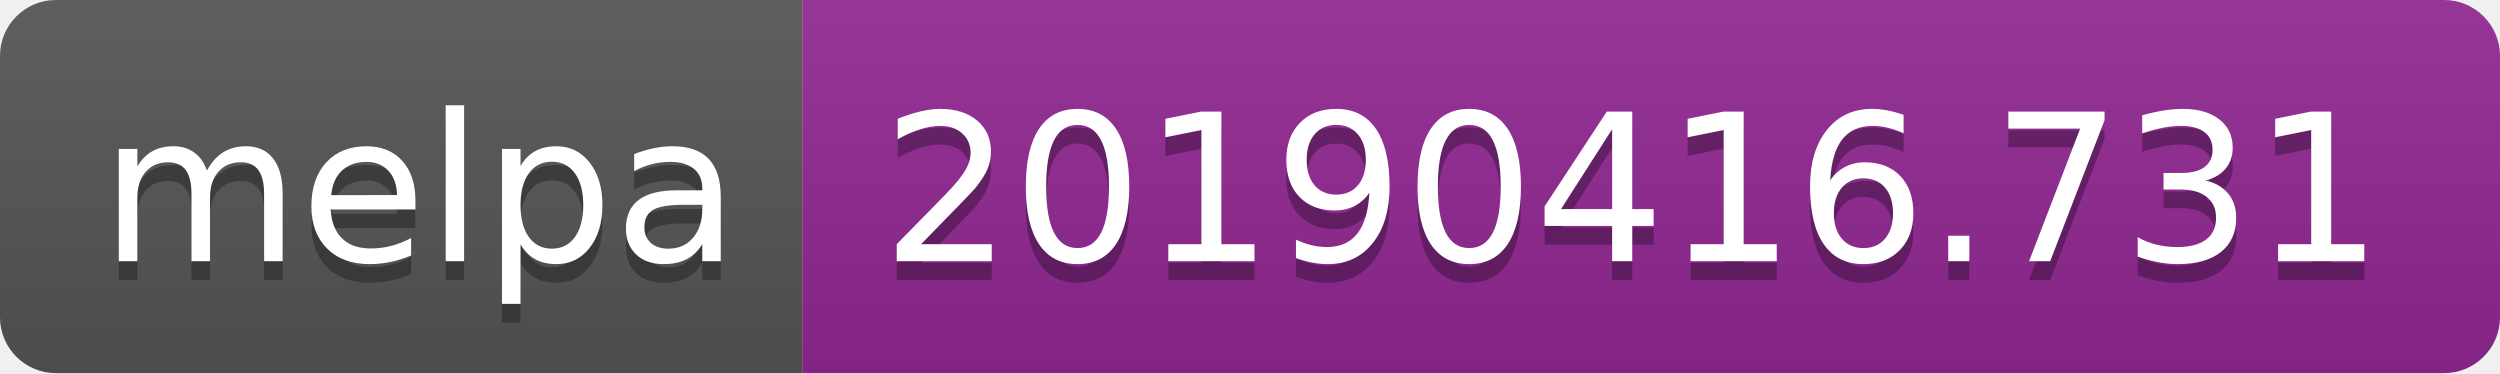
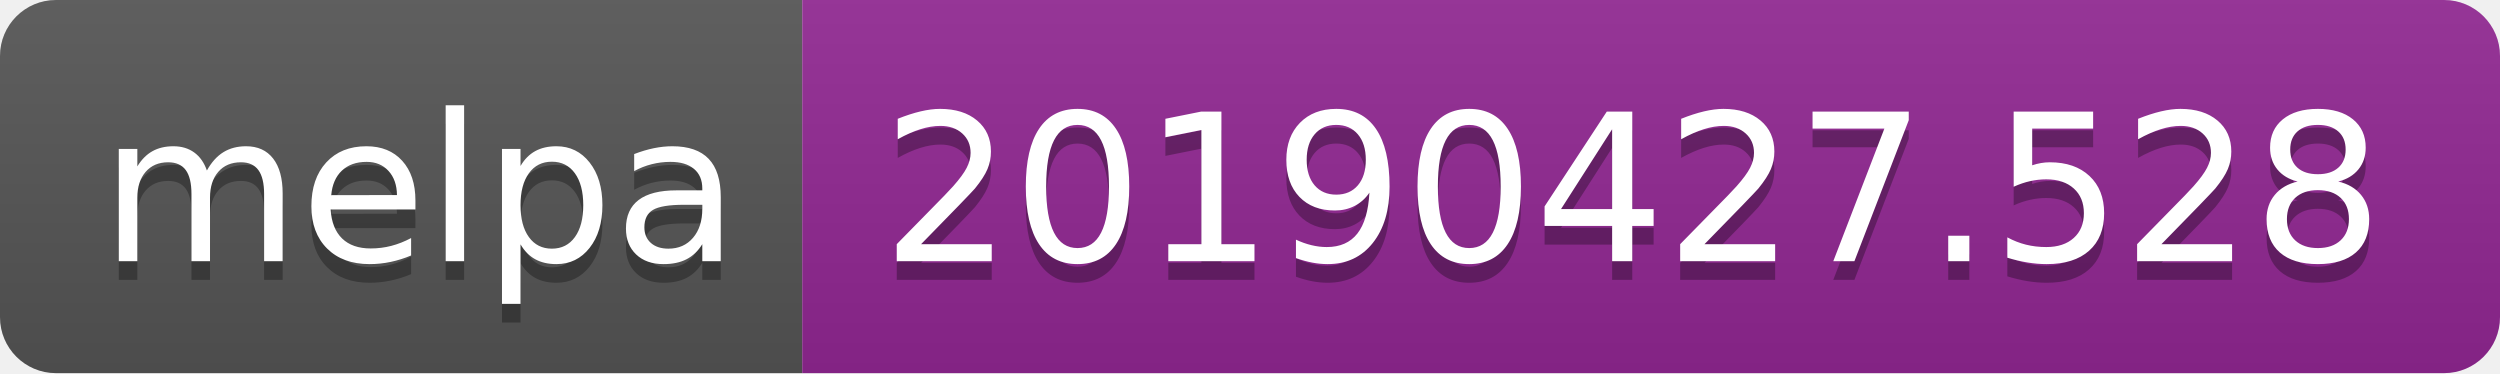
<svg xmlns="http://www.w3.org/2000/svg" width="134" height="20">
  <linearGradient id="b" x2="0" y2="100%">
    <stop offset="0" stop-color="#bbb" stop-opacity=".1" />
    <stop offset="1" stop-opacity=".1" />
  </linearGradient>
  <clipPath id="a">
    <rect width="134" height="20" rx="3" fill="#fff" />
  </clipPath>
  <g clip-path="url(#a)">
    <path fill="#555" d="M0 0h43v20H0z" />
    <path fill="#922793" d="M43 0h91v20H43z" />
    <path fill="url(#b)" d="M0 0h134v20H0z" />
  </g>
  <g fill="#fff" text-anchor="middle" font-family="DejaVu Sans,Verdana,Geneva,sans-serif" font-size="110">
    <text x="225" y="150" fill="#010101" fill-opacity=".3" transform="scale(.1)" textLength="330">melpa</text>
    <text x="225" y="140" transform="scale(.1)" textLength="330">melpa</text>
-     <text x="875" y="150" fill="#010101" fill-opacity=".3" transform="scale(.1)" textLength="810">20190416.731</text>
-     <text x="875" y="140" transform="scale(.1)" textLength="810">20190416.731</text>
+     <text x="875" y="150" fill="#010101" fill-opacity=".3" transform="scale(.1)" textLength="810">20190427.528</text>
+     <text x="875" y="140" transform="scale(.1)" textLength="810">20190427.528</text>
  </g>
</svg>
